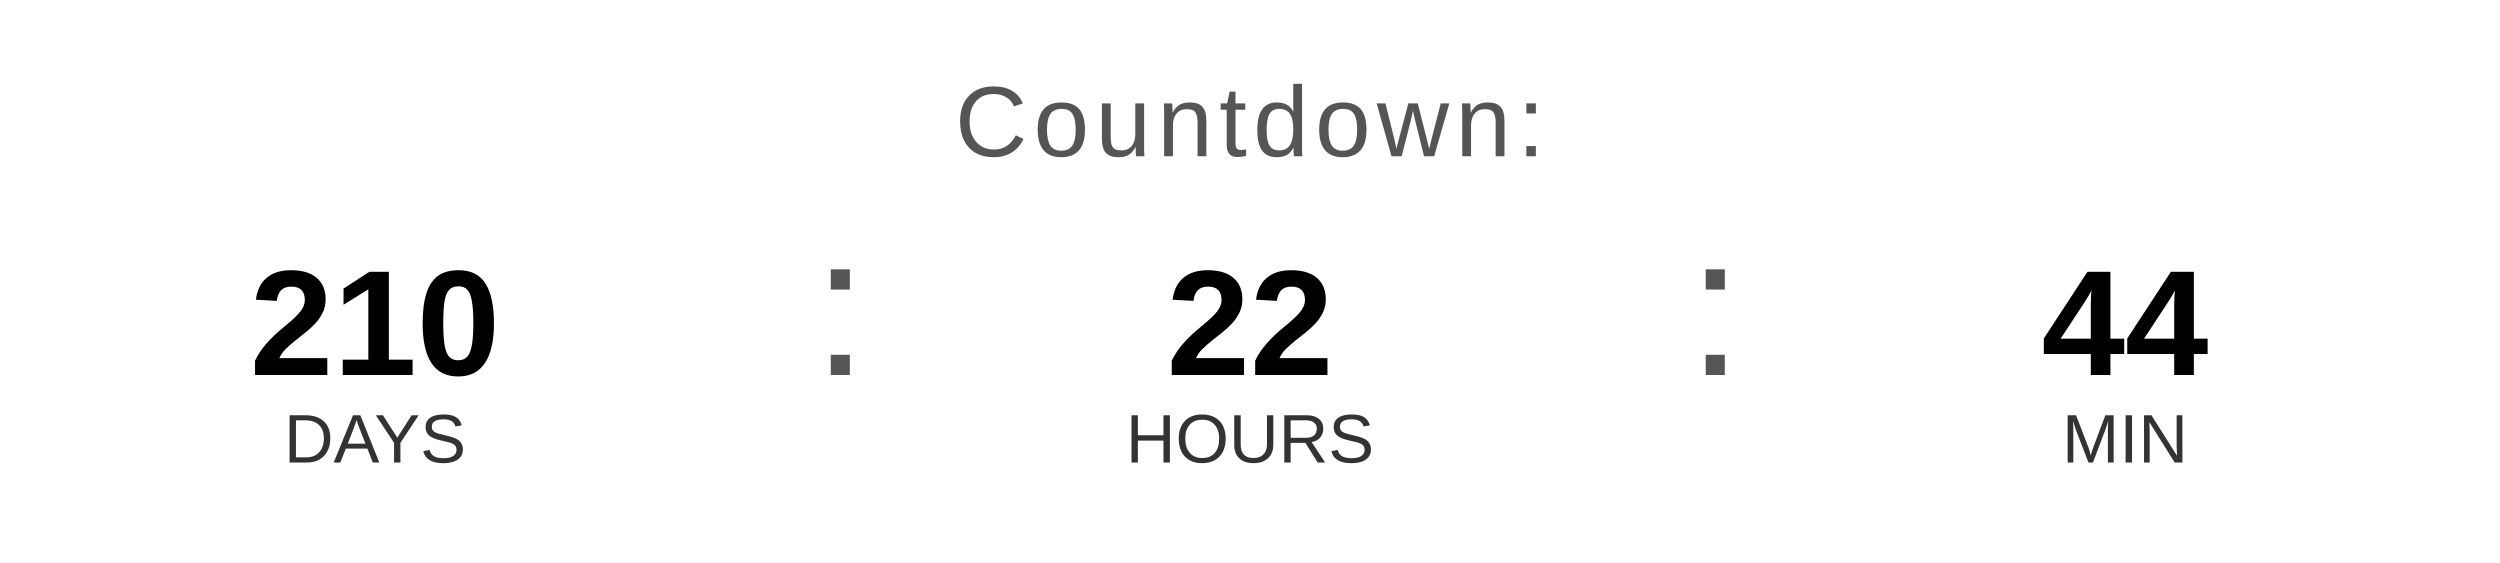
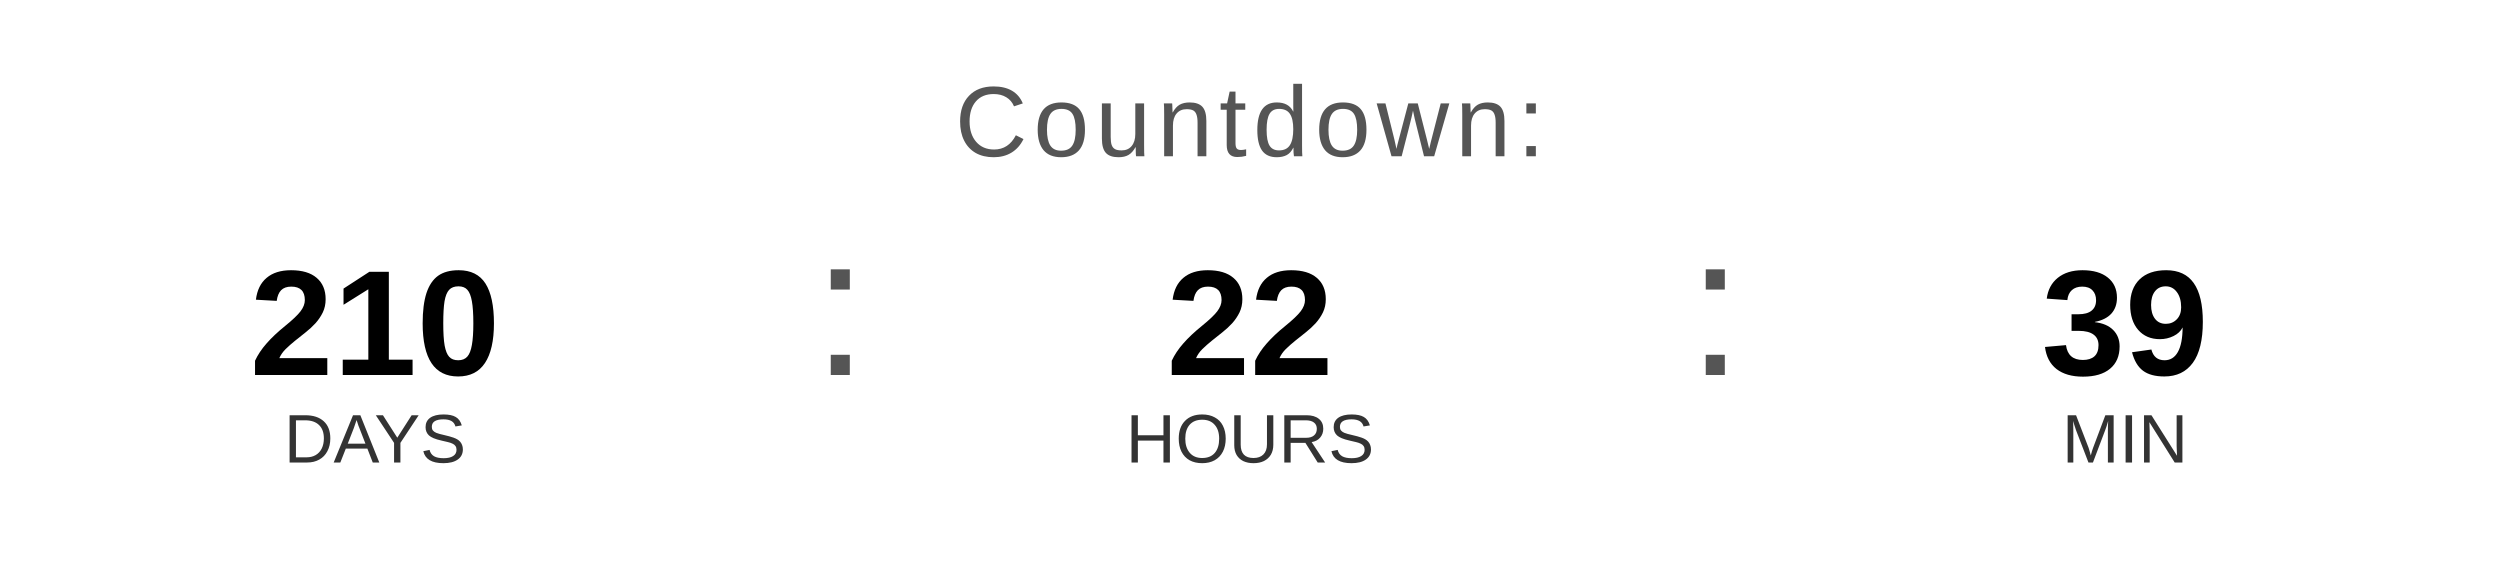
<svg xmlns="http://www.w3.org/2000/svg" width="400" height="90" viewBox="0 0 400 90">
  <text x="200" y="25" font-family="Arial, Helvetica, sans-serif" font-size="16" fill="#555555" text-anchor="middle" letter-spacing="1">
    Countdown:
  </text>
  <text x="60" y="60" font-family="Arial, Helvetica, sans-serif" font-size="24" font-weight="bold" fill="#000000" text-anchor="middle">210</text>
  <text x="60" y="74" font-family="Arial, Helvetica, sans-serif" font-size="11" fill="#333333" text-anchor="middle">DAYS</text>
  <text x="130" y="60" font-family="Arial, sans-serif" font-size="32" fill="#555555">:</text>
  <text x="200" y="60" font-family="Arial, Helvetica, sans-serif" font-size="24" font-weight="bold" fill="#000000" text-anchor="middle">22</text>
  <text x="200" y="74" font-family="Arial, Helvetica, sans-serif" font-size="11" fill="#333333" text-anchor="middle">HOURS</text>
  <text x="270" y="60" font-family="Arial, sans-serif" font-size="32" fill="#555555">:</text>
-   <text x="340" y="60" font-family="Arial, Helvetica, sans-serif" font-size="24" font-weight="bold" fill="#000000" text-anchor="middle">44</text>
+   <text x="340" y="60" font-family="Arial, Helvetica, sans-serif" font-size="24" font-weight="bold" fill="#000000" text-anchor="middle">39</text>
  <text x="340" y="74" font-family="Arial, Helvetica, sans-serif" font-size="11" fill="#333333" text-anchor="middle">MIN</text>
</svg>
